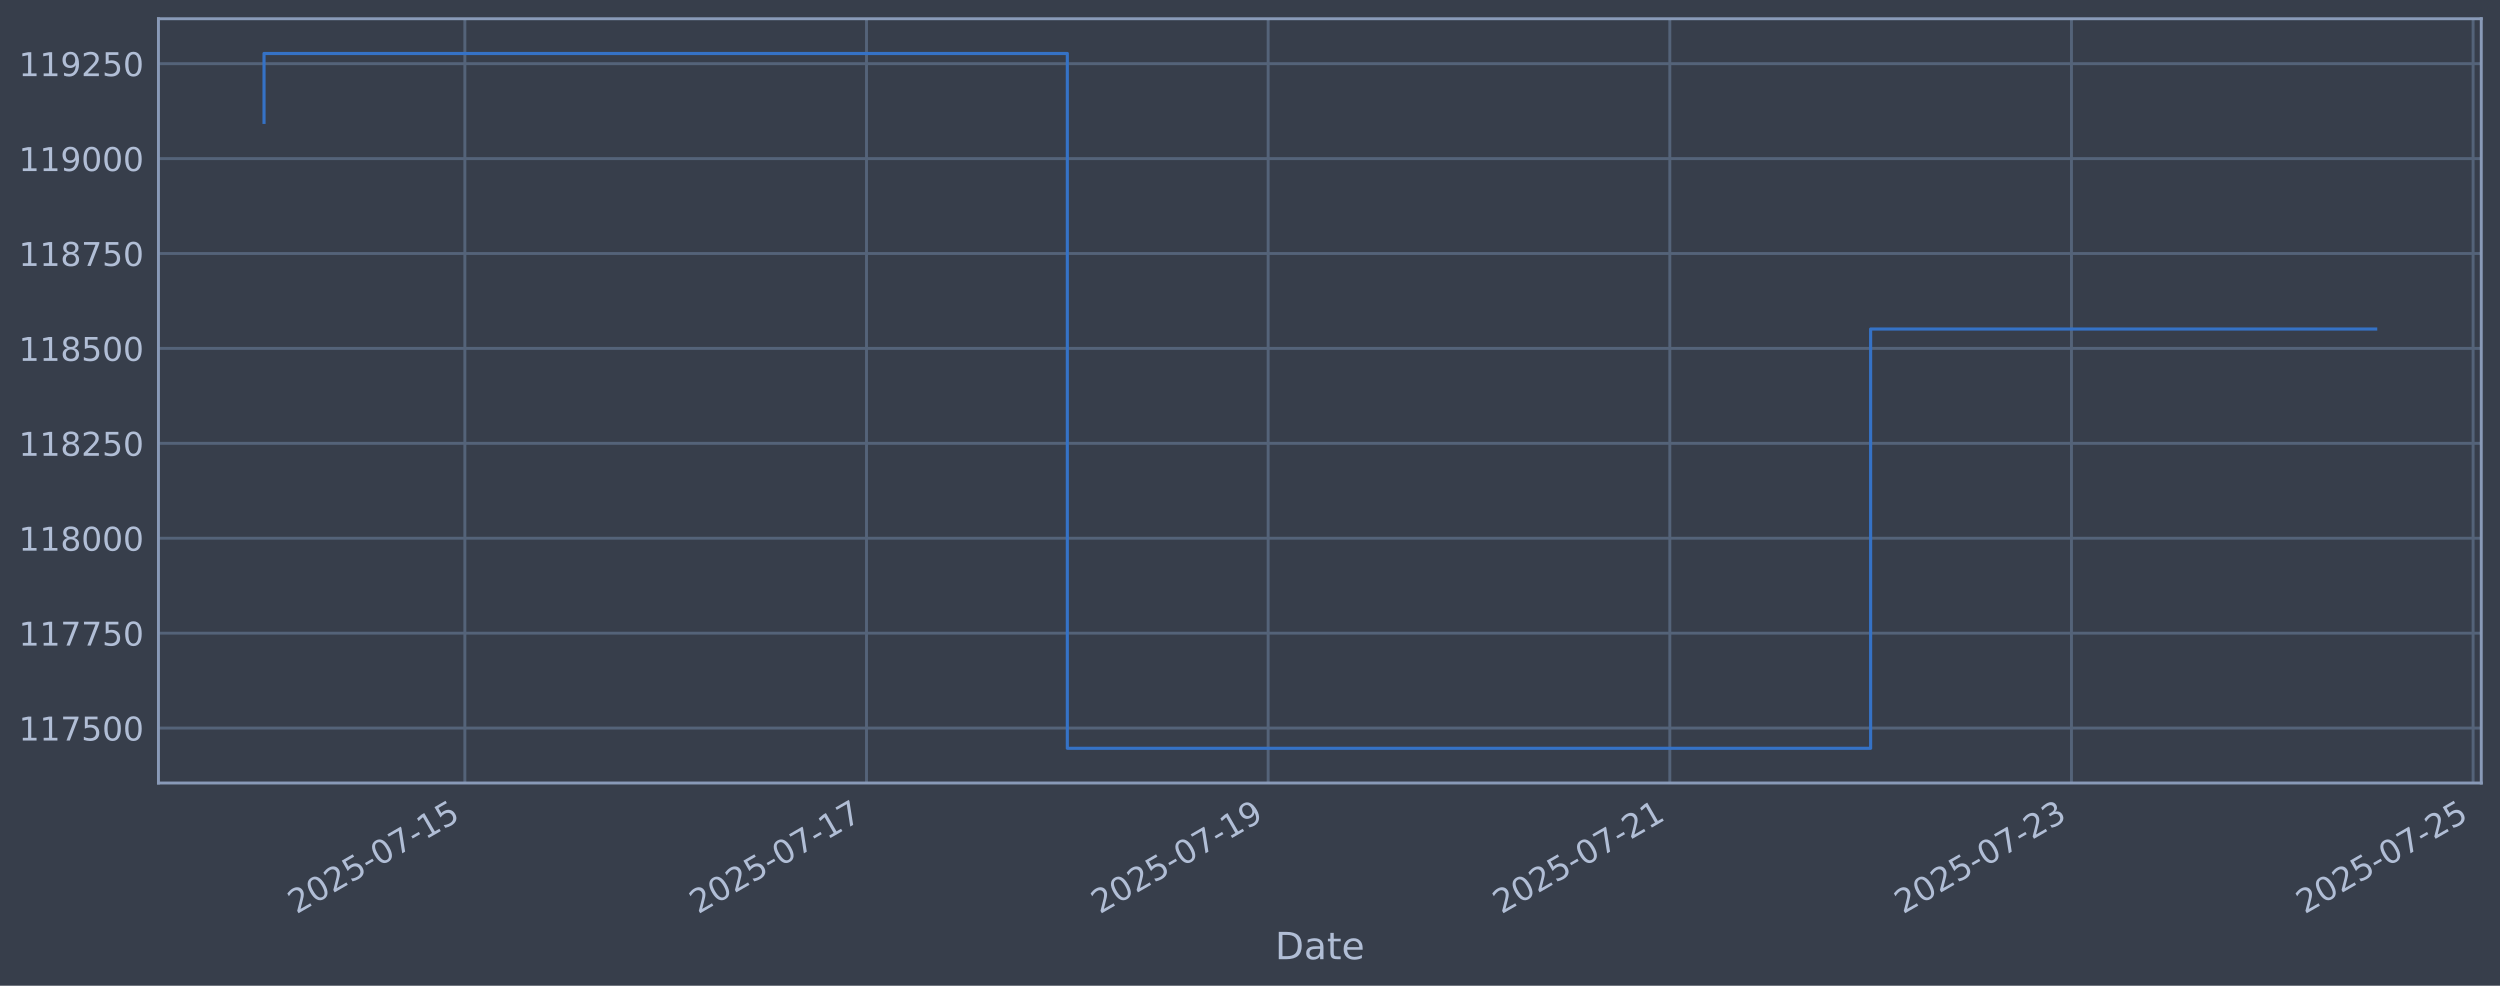
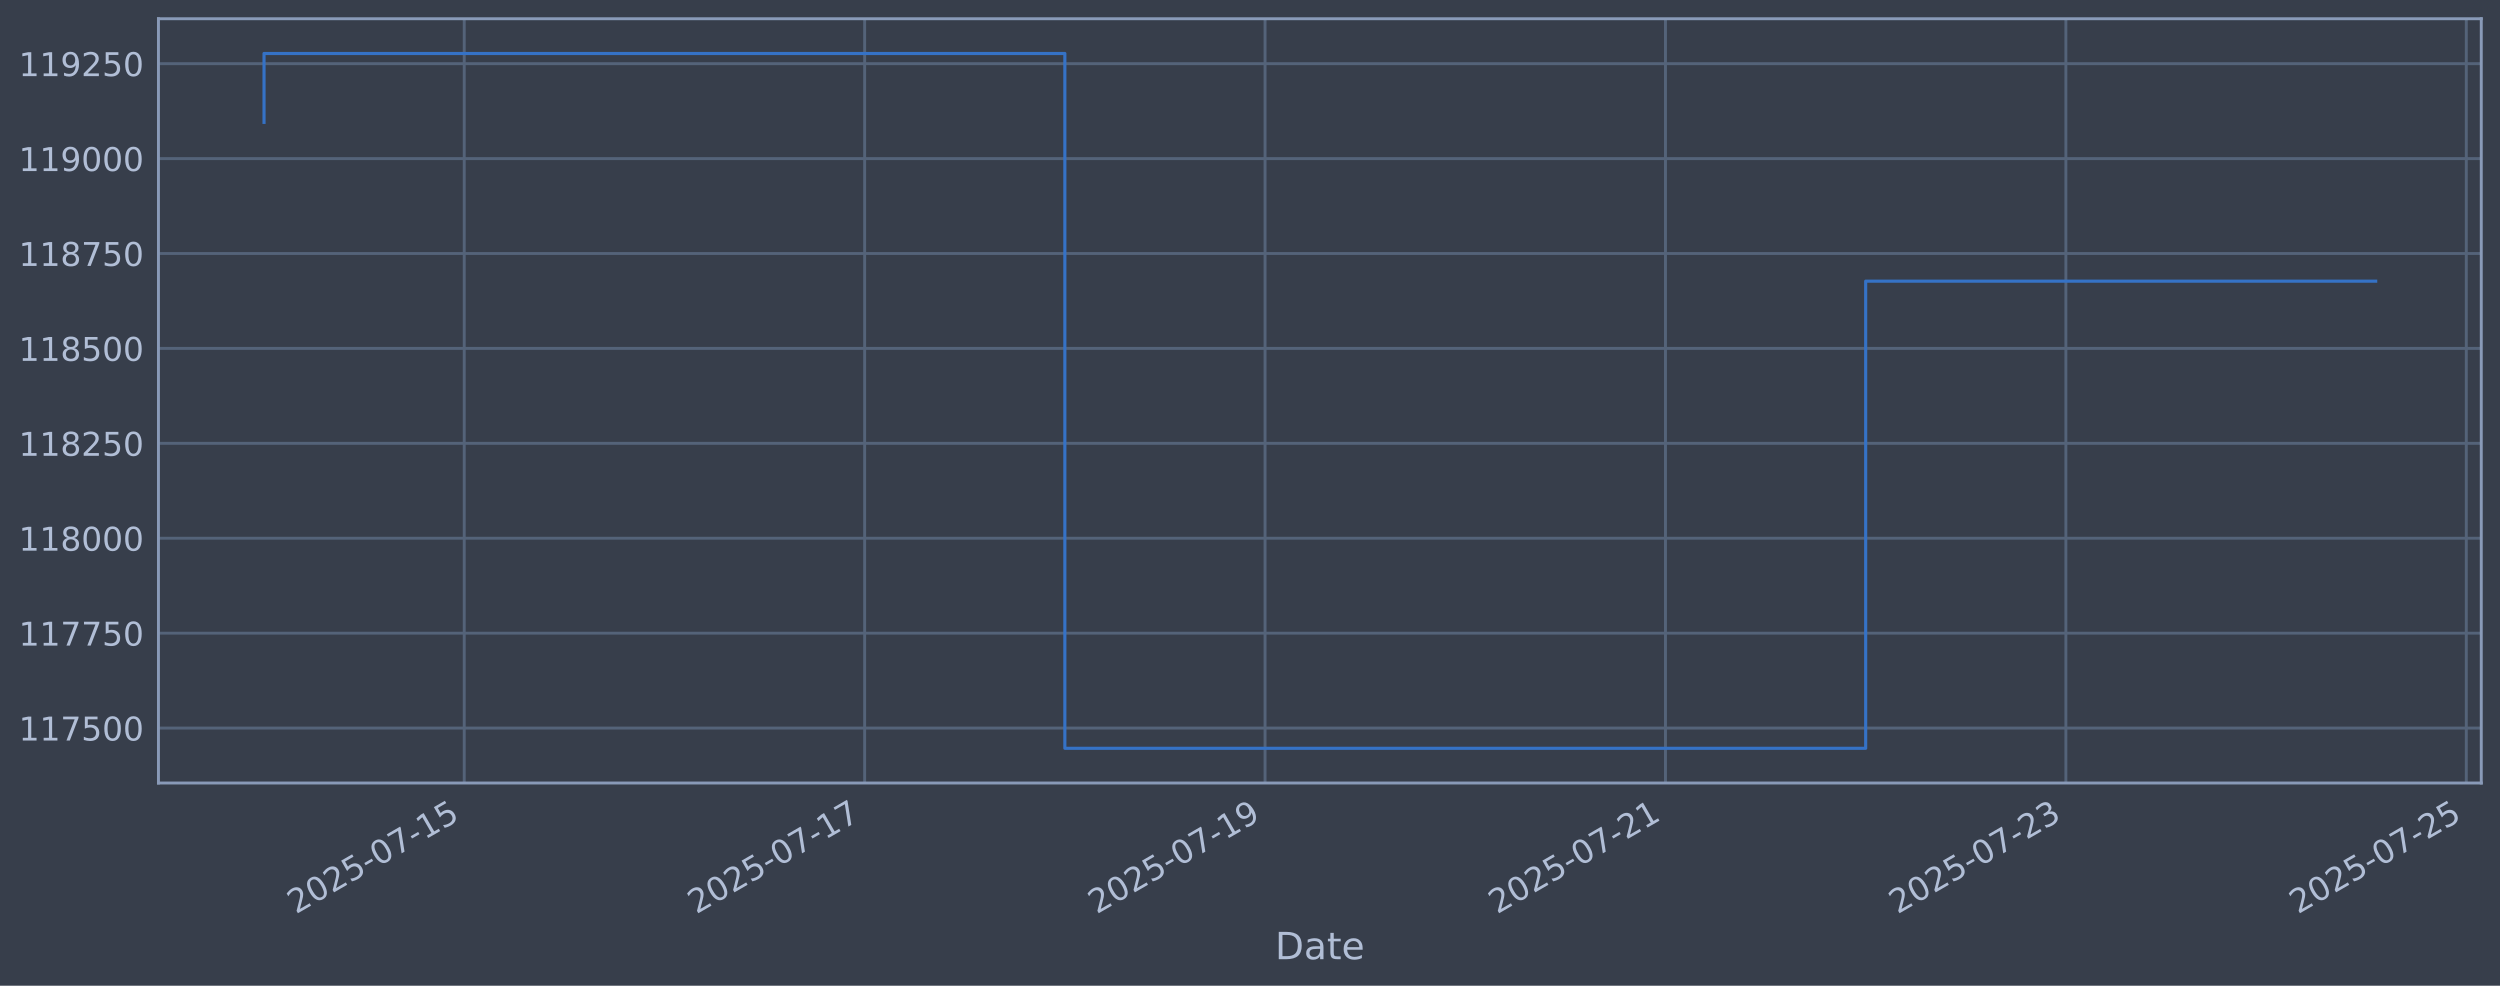
<svg xmlns="http://www.w3.org/2000/svg" xmlns:xlink="http://www.w3.org/1999/xlink" width="960.9pt" height="378.87pt" viewBox="0 0 960.9 378.87" version="1.1">
  <defs>
    <style type="text/css">*{stroke-linejoin: round; stroke-linecap: butt}</style>
  </defs>
  <g id="figure_1">
    <g id="patch_1">
      <path d="M 0 378.87  L 960.9 378.87  L 960.9 0  L 0 0  z " style="fill: #373e4b" />
    </g>
    <g id="axes_1">
      <g id="patch_2">
        <path d="M 60.901 300.96  L 953.701 300.96  L 953.701 7.2  L 60.901 7.2  z " style="fill: #373e4b" />
      </g>
      <g id="matplotlib.axis_1">
        <g id="xtick_1">
          <g id="line2d_1">
-             <path d="M 178.671 300.96  L 178.671 7.2  " clip-path="url(#p742c7149d0)" style="fill: none; stroke: #546379; stroke-width: 1.12; stroke-linecap: square" />
+             <path d="M 178.433 300.96  L 178.433 7.2  " clip-path="url(#pb8221cad77)" style="fill: none; stroke: #546379; stroke-width: 1.12; stroke-linecap: square" />
          </g>
          <g id="line2d_2" />
          <g id="text_1">
-             <g style="fill: #b1bed6" transform="translate(113.9457 351.4642) rotate(-30) scale(0.126 -0.126)">
+             <g style="fill: #b1bed6" transform="translate(113.7078 351.4642) rotate(-30) scale(0.126 -0.126)">
              <defs>
                <path id="DejaVuSans-32" d="M 1228 531  L 3431 531  L 3431 0  L 469 0  L 469 531  Q 828 903 1448 1529  Q 2069 2156 2228 2338  Q 2531 2678 2651 2914  Q 2772 3150 2772 3378  Q 2772 3750 2511 3984  Q 2250 4219 1831 4219  Q 1534 4219 1204 4116  Q 875 4013 500 3803  L 500 4441  Q 881 4594 1212 4672  Q 1544 4750 1819 4750  Q 2544 4750 2975 4387  Q 3406 4025 3406 3419  Q 3406 3131 3298 2873  Q 3191 2616 2906 2266  Q 2828 2175 2409 1742  Q 1991 1309 1228 531  z " transform="scale(0.015625)" />
                <path id="DejaVuSans-30" d="M 2034 4250  Q 1547 4250 1301 3770  Q 1056 3291 1056 2328  Q 1056 1369 1301 889  Q 1547 409 2034 409  Q 2525 409 2770 889  Q 3016 1369 3016 2328  Q 3016 3291 2770 3770  Q 2525 4250 2034 4250  z M 2034 4750  Q 2819 4750 3233 4129  Q 3647 3509 3647 2328  Q 3647 1150 3233 529  Q 2819 -91 2034 -91  Q 1250 -91 836 529  Q 422 1150 422 2328  Q 422 3509 836 4129  Q 1250 4750 2034 4750  z " transform="scale(0.015625)" />
                <path id="DejaVuSans-35" d="M 691 4666  L 3169 4666  L 3169 4134  L 1269 4134  L 1269 2991  Q 1406 3038 1543 3061  Q 1681 3084 1819 3084  Q 2600 3084 3056 2656  Q 3513 2228 3513 1497  Q 3513 744 3044 326  Q 2575 -91 1722 -91  Q 1428 -91 1123 -41  Q 819 9 494 109  L 494 744  Q 775 591 1075 516  Q 1375 441 1709 441  Q 2250 441 2565 725  Q 2881 1009 2881 1497  Q 2881 1984 2565 2268  Q 2250 2553 1709 2553  Q 1456 2553 1204 2497  Q 953 2441 691 2322  L 691 4666  z " transform="scale(0.015625)" />
                <path id="DejaVuSans-2d" d="M 313 2009  L 1997 2009  L 1997 1497  L 313 1497  L 313 2009  z " transform="scale(0.015625)" />
                <path id="DejaVuSans-37" d="M 525 4666  L 3525 4666  L 3525 4397  L 1831 0  L 1172 0  L 2766 4134  L 525 4134  L 525 4666  z " transform="scale(0.015625)" />
                <path id="DejaVuSans-31" d="M 794 531  L 1825 531  L 1825 4091  L 703 3866  L 703 4441  L 1819 4666  L 2450 4666  L 2450 531  L 3481 531  L 3481 0  L 794 0  L 794 531  z " transform="scale(0.015625)" />
              </defs>
              <use xlink:href="#DejaVuSans-32" />
              <use xlink:href="#DejaVuSans-30" transform="translate(63.62305 0)" />
              <use xlink:href="#DejaVuSans-32" transform="translate(127.2461 0)" />
              <use xlink:href="#DejaVuSans-35" transform="translate(190.8691 0)" />
              <use xlink:href="#DejaVuSans-2d" transform="translate(254.4922 0)" />
              <use xlink:href="#DejaVuSans-30" transform="translate(290.5762 0)" />
              <use xlink:href="#DejaVuSans-37" transform="translate(354.1992 0)" />
              <use xlink:href="#DejaVuSans-2d" transform="translate(417.8223 0)" />
              <use xlink:href="#DejaVuSans-31" transform="translate(453.9062 0)" />
              <use xlink:href="#DejaVuSans-35" transform="translate(517.5293 0)" />
            </g>
          </g>
        </g>
        <g id="xtick_2">
          <g id="line2d_3">
-             <path d="M 333.049 300.96  L 333.049 7.2  " clip-path="url(#p742c7149d0)" style="fill: none; stroke: #546379; stroke-width: 1.12; stroke-linecap: square" />
+             <path d="M 332.335 300.96  L 332.335 7.2  " clip-path="url(#pb8221cad77)" style="fill: none; stroke: #546379; stroke-width: 1.12; stroke-linecap: square" />
          </g>
          <g id="line2d_4" />
          <g id="text_2">
-             <g style="fill: #b1bed6" transform="translate(268.3236 351.4642) rotate(-30) scale(0.126 -0.126)">
+             <g style="fill: #b1bed6" transform="translate(267.6097 351.4642) rotate(-30) scale(0.126 -0.126)">
              <use xlink:href="#DejaVuSans-32" />
              <use xlink:href="#DejaVuSans-30" transform="translate(63.62305 0)" />
              <use xlink:href="#DejaVuSans-32" transform="translate(127.2461 0)" />
              <use xlink:href="#DejaVuSans-35" transform="translate(190.8691 0)" />
              <use xlink:href="#DejaVuSans-2d" transform="translate(254.4922 0)" />
              <use xlink:href="#DejaVuSans-30" transform="translate(290.5762 0)" />
              <use xlink:href="#DejaVuSans-37" transform="translate(354.1992 0)" />
              <use xlink:href="#DejaVuSans-2d" transform="translate(417.8223 0)" />
              <use xlink:href="#DejaVuSans-31" transform="translate(453.9062 0)" />
              <use xlink:href="#DejaVuSans-37" transform="translate(517.5293 0)" />
            </g>
          </g>
        </g>
        <g id="xtick_3">
          <g id="line2d_5">
-             <path d="M 487.427 300.96  L 487.427 7.2  " clip-path="url(#p742c7149d0)" style="fill: none; stroke: #546379; stroke-width: 1.12; stroke-linecap: square" />
+             <path d="M 486.237 300.96  L 486.237 7.2  " clip-path="url(#pb8221cad77)" style="fill: none; stroke: #546379; stroke-width: 1.12; stroke-linecap: square" />
          </g>
          <g id="line2d_6" />
          <g id="text_3">
-             <g style="fill: #b1bed6" transform="translate(422.7014 351.4642) rotate(-30) scale(0.126 -0.126)">
+             <g style="fill: #b1bed6" transform="translate(421.5116 351.4642) rotate(-30) scale(0.126 -0.126)">
              <defs>
                <path id="DejaVuSans-39" d="M 703 97  L 703 672  Q 941 559 1184 500  Q 1428 441 1663 441  Q 2288 441 2617 861  Q 2947 1281 2994 2138  Q 2813 1869 2534 1725  Q 2256 1581 1919 1581  Q 1219 1581 811 2004  Q 403 2428 403 3163  Q 403 3881 828 4315  Q 1253 4750 1959 4750  Q 2769 4750 3195 4129  Q 3622 3509 3622 2328  Q 3622 1225 3098 567  Q 2575 -91 1691 -91  Q 1453 -91 1209 -44  Q 966 3 703 97  z M 1959 2075  Q 2384 2075 2632 2365  Q 2881 2656 2881 3163  Q 2881 3666 2632 3958  Q 2384 4250 1959 4250  Q 1534 4250 1286 3958  Q 1038 3666 1038 3163  Q 1038 2656 1286 2365  Q 1534 2075 1959 2075  z " transform="scale(0.015625)" />
              </defs>
              <use xlink:href="#DejaVuSans-32" />
              <use xlink:href="#DejaVuSans-30" transform="translate(63.62305 0)" />
              <use xlink:href="#DejaVuSans-32" transform="translate(127.2461 0)" />
              <use xlink:href="#DejaVuSans-35" transform="translate(190.8691 0)" />
              <use xlink:href="#DejaVuSans-2d" transform="translate(254.4922 0)" />
              <use xlink:href="#DejaVuSans-30" transform="translate(290.5762 0)" />
              <use xlink:href="#DejaVuSans-37" transform="translate(354.1992 0)" />
              <use xlink:href="#DejaVuSans-2d" transform="translate(417.8223 0)" />
              <use xlink:href="#DejaVuSans-31" transform="translate(453.9062 0)" />
              <use xlink:href="#DejaVuSans-39" transform="translate(517.5293 0)" />
            </g>
          </g>
        </g>
        <g id="xtick_4">
          <g id="line2d_7">
-             <path d="M 641.805 300.96  L 641.805 7.2  " clip-path="url(#p742c7149d0)" style="fill: none; stroke: #546379; stroke-width: 1.12; stroke-linecap: square" />
+             <path d="M 640.139 300.96  L 640.139 7.2  " clip-path="url(#pb8221cad77)" style="fill: none; stroke: #546379; stroke-width: 1.12; stroke-linecap: square" />
          </g>
          <g id="line2d_8" />
          <g id="text_4">
-             <g style="fill: #b1bed6" transform="translate(577.0792 351.4642) rotate(-30) scale(0.126 -0.126)">
+             <g style="fill: #b1bed6" transform="translate(575.4135 351.4642) rotate(-30) scale(0.126 -0.126)">
              <use xlink:href="#DejaVuSans-32" />
              <use xlink:href="#DejaVuSans-30" transform="translate(63.62305 0)" />
              <use xlink:href="#DejaVuSans-32" transform="translate(127.2461 0)" />
              <use xlink:href="#DejaVuSans-35" transform="translate(190.8691 0)" />
              <use xlink:href="#DejaVuSans-2d" transform="translate(254.4922 0)" />
              <use xlink:href="#DejaVuSans-30" transform="translate(290.5762 0)" />
              <use xlink:href="#DejaVuSans-37" transform="translate(354.1992 0)" />
              <use xlink:href="#DejaVuSans-2d" transform="translate(417.8223 0)" />
              <use xlink:href="#DejaVuSans-32" transform="translate(453.9062 0)" />
              <use xlink:href="#DejaVuSans-31" transform="translate(517.5293 0)" />
            </g>
          </g>
        </g>
        <g id="xtick_5">
          <g id="line2d_9">
-             <path d="M 796.183 300.96  L 796.183 7.2  " clip-path="url(#p742c7149d0)" style="fill: none; stroke: #546379; stroke-width: 1.12; stroke-linecap: square" />
+             <path d="M 794.041 300.96  L 794.041 7.2  " clip-path="url(#pb8221cad77)" style="fill: none; stroke: #546379; stroke-width: 1.12; stroke-linecap: square" />
          </g>
          <g id="line2d_10" />
          <g id="text_5">
-             <g style="fill: #b1bed6" transform="translate(731.4571 351.4642) rotate(-30) scale(0.126 -0.126)">
+             <g style="fill: #b1bed6" transform="translate(729.3155 351.4642) rotate(-30) scale(0.126 -0.126)">
              <defs>
                <path id="DejaVuSans-33" d="M 2597 2516  Q 3050 2419 3304 2112  Q 3559 1806 3559 1356  Q 3559 666 3084 287  Q 2609 -91 1734 -91  Q 1441 -91 1130 -33  Q 819 25 488 141  L 488 750  Q 750 597 1062 519  Q 1375 441 1716 441  Q 2309 441 2620 675  Q 2931 909 2931 1356  Q 2931 1769 2642 2001  Q 2353 2234 1838 2234  L 1294 2234  L 1294 2753  L 1863 2753  Q 2328 2753 2575 2939  Q 2822 3125 2822 3475  Q 2822 3834 2567 4026  Q 2313 4219 1838 4219  Q 1578 4219 1281 4162  Q 984 4106 628 3988  L 628 4550  Q 988 4650 1302 4700  Q 1616 4750 1894 4750  Q 2613 4750 3031 4423  Q 3450 4097 3450 3541  Q 3450 3153 3228 2886  Q 3006 2619 2597 2516  z " transform="scale(0.015625)" />
              </defs>
              <use xlink:href="#DejaVuSans-32" />
              <use xlink:href="#DejaVuSans-30" transform="translate(63.62305 0)" />
              <use xlink:href="#DejaVuSans-32" transform="translate(127.2461 0)" />
              <use xlink:href="#DejaVuSans-35" transform="translate(190.8691 0)" />
              <use xlink:href="#DejaVuSans-2d" transform="translate(254.4922 0)" />
              <use xlink:href="#DejaVuSans-30" transform="translate(290.5762 0)" />
              <use xlink:href="#DejaVuSans-37" transform="translate(354.1992 0)" />
              <use xlink:href="#DejaVuSans-2d" transform="translate(417.8223 0)" />
              <use xlink:href="#DejaVuSans-32" transform="translate(453.9062 0)" />
              <use xlink:href="#DejaVuSans-33" transform="translate(517.5293 0)" />
            </g>
          </g>
        </g>
        <g id="xtick_6">
          <g id="line2d_11">
-             <path d="M 950.56 300.96  L 950.56 7.2  " clip-path="url(#p742c7149d0)" style="fill: none; stroke: #546379; stroke-width: 1.12; stroke-linecap: square" />
+             <path d="M 947.943 300.96  L 947.943 7.2  " clip-path="url(#pb8221cad77)" style="fill: none; stroke: #546379; stroke-width: 1.12; stroke-linecap: square" />
          </g>
          <g id="line2d_12" />
          <g id="text_6">
-             <g style="fill: #b1bed6" transform="translate(885.8349 351.4642) rotate(-30) scale(0.126 -0.126)">
+             <g style="fill: #b1bed6" transform="translate(883.2174 351.4642) rotate(-30) scale(0.126 -0.126)">
              <use xlink:href="#DejaVuSans-32" />
              <use xlink:href="#DejaVuSans-30" transform="translate(63.62305 0)" />
              <use xlink:href="#DejaVuSans-32" transform="translate(127.2461 0)" />
              <use xlink:href="#DejaVuSans-35" transform="translate(190.8691 0)" />
              <use xlink:href="#DejaVuSans-2d" transform="translate(254.4922 0)" />
              <use xlink:href="#DejaVuSans-30" transform="translate(290.5762 0)" />
              <use xlink:href="#DejaVuSans-37" transform="translate(354.1992 0)" />
              <use xlink:href="#DejaVuSans-2d" transform="translate(417.8223 0)" />
              <use xlink:href="#DejaVuSans-32" transform="translate(453.9062 0)" />
              <use xlink:href="#DejaVuSans-35" transform="translate(517.5293 0)" />
            </g>
          </g>
        </g>
        <g id="text_7">
          <g style="fill: #b1bed6" transform="translate(490.0914 368.6753) scale(0.144 -0.144)">
            <defs>
              <path id="DejaVuSans-44" d="M 1259 4147  L 1259 519  L 2022 519  Q 2988 519 3436 956  Q 3884 1394 3884 2338  Q 3884 3275 3436 3711  Q 2988 4147 2022 4147  L 1259 4147  z M 628 4666  L 1925 4666  Q 3281 4666 3915 4102  Q 4550 3538 4550 2338  Q 4550 1131 3912 565  Q 3275 0 1925 0  L 628 0  L 628 4666  z " transform="scale(0.015625)" />
              <path id="DejaVuSans-61" d="M 2194 1759  Q 1497 1759 1228 1600  Q 959 1441 959 1056  Q 959 750 1161 570  Q 1363 391 1709 391  Q 2188 391 2477 730  Q 2766 1069 2766 1631  L 2766 1759  L 2194 1759  z M 3341 1997  L 3341 0  L 2766 0  L 2766 531  Q 2569 213 2275 61  Q 1981 -91 1556 -91  Q 1019 -91 701 211  Q 384 513 384 1019  Q 384 1609 779 1909  Q 1175 2209 1959 2209  L 2766 2209  L 2766 2266  Q 2766 2663 2505 2880  Q 2244 3097 1772 3097  Q 1472 3097 1187 3025  Q 903 2953 641 2809  L 641 3341  Q 956 3463 1253 3523  Q 1550 3584 1831 3584  Q 2591 3584 2966 3190  Q 3341 2797 3341 1997  z " transform="scale(0.015625)" />
              <path id="DejaVuSans-74" d="M 1172 4494  L 1172 3500  L 2356 3500  L 2356 3053  L 1172 3053  L 1172 1153  Q 1172 725 1289 603  Q 1406 481 1766 481  L 2356 481  L 2356 0  L 1766 0  Q 1100 0 847 248  Q 594 497 594 1153  L 594 3053  L 172 3053  L 172 3500  L 594 3500  L 594 4494  L 1172 4494  z " transform="scale(0.015625)" />
              <path id="DejaVuSans-65" d="M 3597 1894  L 3597 1613  L 953 1613  Q 991 1019 1311 708  Q 1631 397 2203 397  Q 2534 397 2845 478  Q 3156 559 3463 722  L 3463 178  Q 3153 47 2828 -22  Q 2503 -91 2169 -91  Q 1331 -91 842 396  Q 353 884 353 1716  Q 353 2575 817 3079  Q 1281 3584 2069 3584  Q 2775 3584 3186 3129  Q 3597 2675 3597 1894  z M 3022 2063  Q 3016 2534 2758 2815  Q 2500 3097 2075 3097  Q 1594 3097 1305 2825  Q 1016 2553 972 2059  L 3022 2063  z " transform="scale(0.015625)" />
            </defs>
            <use xlink:href="#DejaVuSans-44" />
            <use xlink:href="#DejaVuSans-61" transform="translate(77.00195 0)" />
            <use xlink:href="#DejaVuSans-74" transform="translate(138.2812 0)" />
            <use xlink:href="#DejaVuSans-65" transform="translate(177.4902 0)" />
          </g>
        </g>
      </g>
      <g id="matplotlib.axis_2">
        <g id="ytick_1">
          <g id="line2d_13">
-             <path d="M 60.901 279.843  L 953.701 279.843  " clip-path="url(#p742c7149d0)" style="fill: none; stroke: #546379; stroke-width: 1.12; stroke-linecap: square" />
+             <path d="M 60.901 279.843  L 953.701 279.843  " clip-path="url(#pb8221cad77)" style="fill: none; stroke: #546379; stroke-width: 1.12; stroke-linecap: square" />
          </g>
          <g id="line2d_14" />
          <g id="text_8">
            <g style="fill: #b1bed6" transform="translate(7.2 284.6295) scale(0.126 -0.126)">
              <use xlink:href="#DejaVuSans-31" />
              <use xlink:href="#DejaVuSans-31" transform="translate(63.62305 0)" />
              <use xlink:href="#DejaVuSans-37" transform="translate(127.2461 0)" />
              <use xlink:href="#DejaVuSans-35" transform="translate(190.8691 0)" />
              <use xlink:href="#DejaVuSans-30" transform="translate(254.4922 0)" />
              <use xlink:href="#DejaVuSans-30" transform="translate(318.1152 0)" />
            </g>
          </g>
        </g>
        <g id="ytick_2">
          <g id="line2d_15">
-             <path d="M 60.901 243.361  L 953.701 243.361  " clip-path="url(#p742c7149d0)" style="fill: none; stroke: #546379; stroke-width: 1.12; stroke-linecap: square" />
+             <path d="M 60.901 243.361  L 953.701 243.361  " clip-path="url(#pb8221cad77)" style="fill: none; stroke: #546379; stroke-width: 1.12; stroke-linecap: square" />
          </g>
          <g id="line2d_16" />
          <g id="text_9">
            <g style="fill: #b1bed6" transform="translate(7.2 248.1479) scale(0.126 -0.126)">
              <use xlink:href="#DejaVuSans-31" />
              <use xlink:href="#DejaVuSans-31" transform="translate(63.62305 0)" />
              <use xlink:href="#DejaVuSans-37" transform="translate(127.2461 0)" />
              <use xlink:href="#DejaVuSans-37" transform="translate(190.8691 0)" />
              <use xlink:href="#DejaVuSans-35" transform="translate(254.4922 0)" />
              <use xlink:href="#DejaVuSans-30" transform="translate(318.1152 0)" />
            </g>
          </g>
        </g>
        <g id="ytick_3">
          <g id="line2d_17">
-             <path d="M 60.901 206.879  L 953.701 206.879  " clip-path="url(#p742c7149d0)" style="fill: none; stroke: #546379; stroke-width: 1.12; stroke-linecap: square" />
+             <path d="M 60.901 206.879  L 953.701 206.879  " clip-path="url(#pb8221cad77)" style="fill: none; stroke: #546379; stroke-width: 1.12; stroke-linecap: square" />
          </g>
          <g id="line2d_18" />
          <g id="text_10">
            <g style="fill: #b1bed6" transform="translate(7.2 211.6662) scale(0.126 -0.126)">
              <defs>
                <path id="DejaVuSans-38" d="M 2034 2216  Q 1584 2216 1326 1975  Q 1069 1734 1069 1313  Q 1069 891 1326 650  Q 1584 409 2034 409  Q 2484 409 2743 651  Q 3003 894 3003 1313  Q 3003 1734 2745 1975  Q 2488 2216 2034 2216  z M 1403 2484  Q 997 2584 770 2862  Q 544 3141 544 3541  Q 544 4100 942 4425  Q 1341 4750 2034 4750  Q 2731 4750 3128 4425  Q 3525 4100 3525 3541  Q 3525 3141 3298 2862  Q 3072 2584 2669 2484  Q 3125 2378 3379 2068  Q 3634 1759 3634 1313  Q 3634 634 3220 271  Q 2806 -91 2034 -91  Q 1263 -91 848 271  Q 434 634 434 1313  Q 434 1759 690 2068  Q 947 2378 1403 2484  z M 1172 3481  Q 1172 3119 1398 2916  Q 1625 2713 2034 2713  Q 2441 2713 2670 2916  Q 2900 3119 2900 3481  Q 2900 3844 2670 4047  Q 2441 4250 2034 4250  Q 1625 4250 1398 4047  Q 1172 3844 1172 3481  z " transform="scale(0.015625)" />
              </defs>
              <use xlink:href="#DejaVuSans-31" />
              <use xlink:href="#DejaVuSans-31" transform="translate(63.62305 0)" />
              <use xlink:href="#DejaVuSans-38" transform="translate(127.2461 0)" />
              <use xlink:href="#DejaVuSans-30" transform="translate(190.8691 0)" />
              <use xlink:href="#DejaVuSans-30" transform="translate(254.4922 0)" />
              <use xlink:href="#DejaVuSans-30" transform="translate(318.1152 0)" />
            </g>
          </g>
        </g>
        <g id="ytick_4">
          <g id="line2d_19">
-             <path d="M 60.901 170.398  L 953.701 170.398  " clip-path="url(#p742c7149d0)" style="fill: none; stroke: #546379; stroke-width: 1.12; stroke-linecap: square" />
+             <path d="M 60.901 170.398  L 953.701 170.398  " clip-path="url(#pb8221cad77)" style="fill: none; stroke: #546379; stroke-width: 1.12; stroke-linecap: square" />
          </g>
          <g id="line2d_20" />
          <g id="text_11">
            <g style="fill: #b1bed6" transform="translate(7.2 175.1845) scale(0.126 -0.126)">
              <use xlink:href="#DejaVuSans-31" />
              <use xlink:href="#DejaVuSans-31" transform="translate(63.62305 0)" />
              <use xlink:href="#DejaVuSans-38" transform="translate(127.2461 0)" />
              <use xlink:href="#DejaVuSans-32" transform="translate(190.8691 0)" />
              <use xlink:href="#DejaVuSans-35" transform="translate(254.4922 0)" />
              <use xlink:href="#DejaVuSans-30" transform="translate(318.1152 0)" />
            </g>
          </g>
        </g>
        <g id="ytick_5">
          <g id="line2d_21">
-             <path d="M 60.901 133.916  L 953.701 133.916  " clip-path="url(#p742c7149d0)" style="fill: none; stroke: #546379; stroke-width: 1.12; stroke-linecap: square" />
+             <path d="M 60.901 133.916  L 953.701 133.916  " clip-path="url(#pb8221cad77)" style="fill: none; stroke: #546379; stroke-width: 1.12; stroke-linecap: square" />
          </g>
          <g id="line2d_22" />
          <g id="text_12">
            <g style="fill: #b1bed6" transform="translate(7.2 138.7029) scale(0.126 -0.126)">
              <use xlink:href="#DejaVuSans-31" />
              <use xlink:href="#DejaVuSans-31" transform="translate(63.62305 0)" />
              <use xlink:href="#DejaVuSans-38" transform="translate(127.2461 0)" />
              <use xlink:href="#DejaVuSans-35" transform="translate(190.8691 0)" />
              <use xlink:href="#DejaVuSans-30" transform="translate(254.4922 0)" />
              <use xlink:href="#DejaVuSans-30" transform="translate(318.1152 0)" />
            </g>
          </g>
        </g>
        <g id="ytick_6">
          <g id="line2d_23">
-             <path d="M 60.901 97.434  L 953.701 97.434  " clip-path="url(#p742c7149d0)" style="fill: none; stroke: #546379; stroke-width: 1.12; stroke-linecap: square" />
+             <path d="M 60.901 97.434  L 953.701 97.434  " clip-path="url(#pb8221cad77)" style="fill: none; stroke: #546379; stroke-width: 1.12; stroke-linecap: square" />
          </g>
          <g id="line2d_24" />
          <g id="text_13">
            <g style="fill: #b1bed6" transform="translate(7.2 102.2212) scale(0.126 -0.126)">
              <use xlink:href="#DejaVuSans-31" />
              <use xlink:href="#DejaVuSans-31" transform="translate(63.62305 0)" />
              <use xlink:href="#DejaVuSans-38" transform="translate(127.2461 0)" />
              <use xlink:href="#DejaVuSans-37" transform="translate(190.8691 0)" />
              <use xlink:href="#DejaVuSans-35" transform="translate(254.4922 0)" />
              <use xlink:href="#DejaVuSans-30" transform="translate(318.1152 0)" />
            </g>
          </g>
        </g>
        <g id="ytick_7">
          <g id="line2d_25">
-             <path d="M 60.901 60.953  L 953.701 60.953  " clip-path="url(#p742c7149d0)" style="fill: none; stroke: #546379; stroke-width: 1.12; stroke-linecap: square" />
+             <path d="M 60.901 60.953  L 953.701 60.953  " clip-path="url(#pb8221cad77)" style="fill: none; stroke: #546379; stroke-width: 1.12; stroke-linecap: square" />
          </g>
          <g id="line2d_26" />
          <g id="text_14">
            <g style="fill: #b1bed6" transform="translate(7.2 65.73954) scale(0.126 -0.126)">
              <use xlink:href="#DejaVuSans-31" />
              <use xlink:href="#DejaVuSans-31" transform="translate(63.62305 0)" />
              <use xlink:href="#DejaVuSans-39" transform="translate(127.2461 0)" />
              <use xlink:href="#DejaVuSans-30" transform="translate(190.8691 0)" />
              <use xlink:href="#DejaVuSans-30" transform="translate(254.4922 0)" />
              <use xlink:href="#DejaVuSans-30" transform="translate(318.1152 0)" />
            </g>
          </g>
        </g>
        <g id="ytick_8">
          <g id="line2d_27">
-             <path d="M 60.901 24.471  L 953.701 24.471  " clip-path="url(#p742c7149d0)" style="fill: none; stroke: #546379; stroke-width: 1.12; stroke-linecap: square" />
+             <path d="M 60.901 24.471  L 953.701 24.471  " clip-path="url(#pb8221cad77)" style="fill: none; stroke: #546379; stroke-width: 1.12; stroke-linecap: square" />
          </g>
          <g id="line2d_28" />
          <g id="text_15">
            <g style="fill: #b1bed6" transform="translate(7.2 29.25787) scale(0.126 -0.126)">
              <use xlink:href="#DejaVuSans-31" />
              <use xlink:href="#DejaVuSans-31" transform="translate(63.62305 0)" />
              <use xlink:href="#DejaVuSans-39" transform="translate(127.2461 0)" />
              <use xlink:href="#DejaVuSans-32" transform="translate(190.8691 0)" />
              <use xlink:href="#DejaVuSans-35" transform="translate(254.4922 0)" />
              <use xlink:href="#DejaVuSans-30" transform="translate(318.1152 0)" />
            </g>
          </g>
        </g>
      </g>
      <g id="line2d_29">
-         <path d="M 101.482 47.033  L 101.482 20.553  L 410.238 20.553  L 410.238 287.607  L 718.994 287.607  L 718.994 126.462  L 913.119 126.462  " clip-path="url(#p742c7149d0)" style="fill: none; stroke: #3572c6; stroke-width: 1.2; stroke-linecap: square" />
+         <path d="M 101.482 47.033  L 101.482 20.553  L 409.286 20.553  L 409.286 287.607  L 717.09 287.607  L 717.09 108.07  L 913.119 108.07  " clip-path="url(#pb8221cad77)" style="fill: none; stroke: #3572c6; stroke-width: 1.2; stroke-linecap: square" />
      </g>
      <g id="patch_3">
        <path d="M 60.901 300.96  L 60.901 7.2  " style="fill: none; stroke: #899ab8; stroke-width: 1.12; stroke-linejoin: miter; stroke-linecap: square" />
      </g>
      <g id="patch_4">
        <path d="M 953.701 300.96  L 953.701 7.2  " style="fill: none; stroke: #899ab8; stroke-width: 1.12; stroke-linejoin: miter; stroke-linecap: square" />
      </g>
      <g id="patch_5">
        <path d="M 60.901 300.96  L 953.701 300.96  " style="fill: none; stroke: #899ab8; stroke-width: 1.12; stroke-linejoin: miter; stroke-linecap: square" />
      </g>
      <g id="patch_6">
        <path d="M 60.901 7.2  L 953.701 7.2  " style="fill: none; stroke: #899ab8; stroke-width: 1.12; stroke-linejoin: miter; stroke-linecap: square" />
      </g>
    </g>
  </g>
  <defs>
-     <clipPath id="p742c7149d0">
+     <clipPath id="pb8221cad77">
      <rect x="60.901" y="7.2" width="892.8" height="293.76" />
    </clipPath>
  </defs>
</svg>
